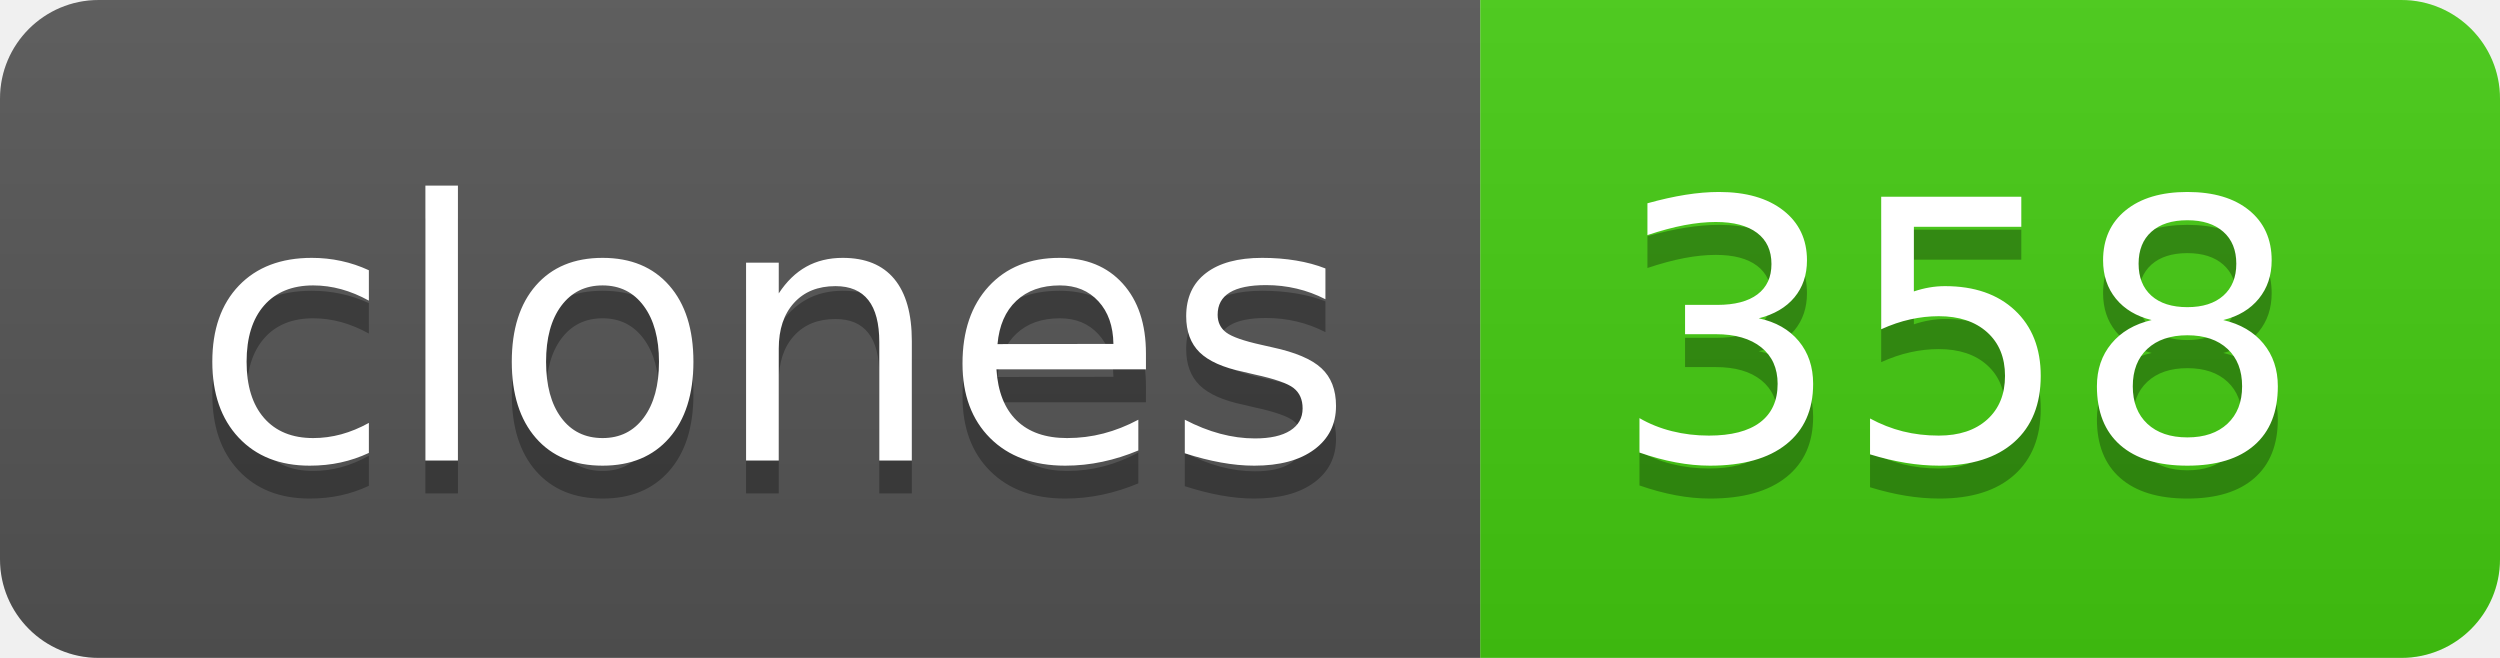
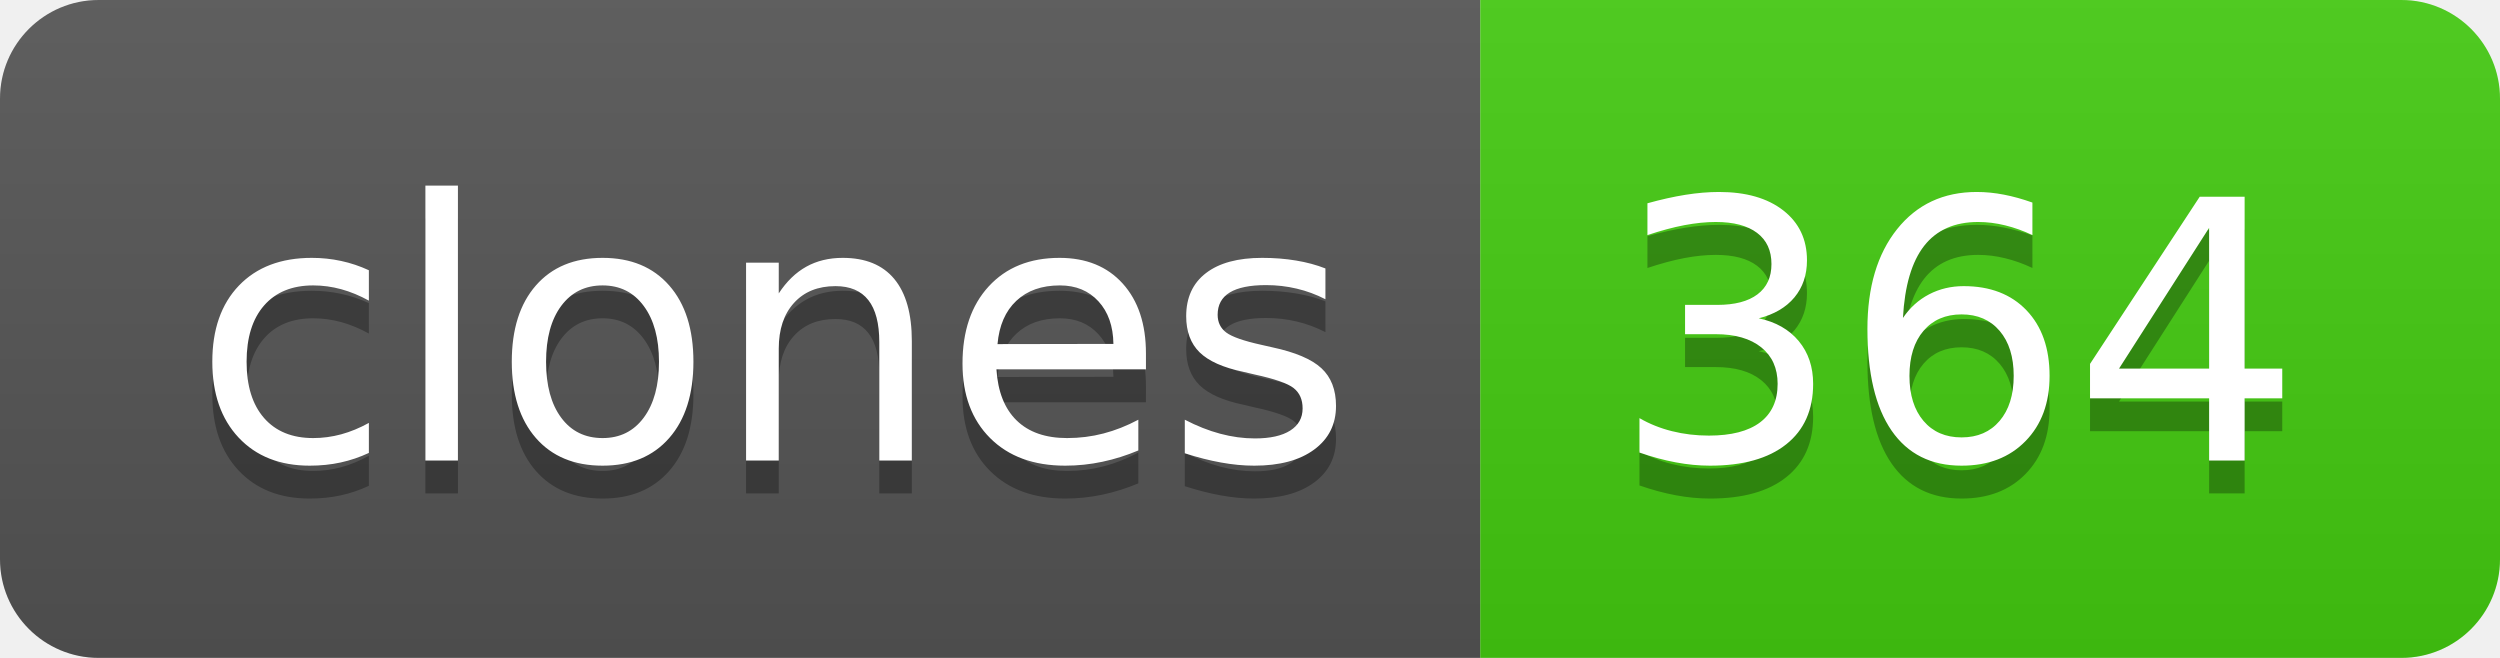
- <svg xmlns="http://www.w3.org/2000/svg" width="76" height="20" role="img" aria-label="clones: 358">
+ <svg xmlns="http://www.w3.org/2000/svg" width="76" height="20" role="img" aria-label="clones: 364">
  <linearGradient id="s" x2="0" y2="100%">
    <stop offset="0" stop-color="#bbb" stop-opacity=".1" />
    <stop offset="1" stop-opacity=".1" />
  </linearGradient>
  <clipPath id="r">
    <rect width="76" height="20" rx="3" fill="#fff" />
  </clipPath>
  <g clip-path="url(#r)">
    <rect width="45" height="20" fill="#555" />
    <rect x="45" width="31" height="20" fill="#4c1" />
    <rect width="76" height="20" fill="url(#s)" />
  </g>
  <g fill="#fff" text-anchor="middle" font-family="Verdana,Geneva,DejaVu Sans,sans-serif" text-rendering="geometricPrecision" font-size="110">
    <text aria-hidden="true" x="235" y="150" fill="#010101" fill-opacity=".3" transform="scale(.1)" textLength="350">clones</text>
    <text x="235" y="140" transform="scale(.1)" fill="#fff" textLength="350">clones</text>
-     <text aria-hidden="true" x="595" y="150" fill="#010101" fill-opacity=".3" transform="scale(.1)" textLength="210">358</text>
-     <text x="595" y="140" transform="scale(.1)" fill="#fff" textLength="210">358</text>
+     <text aria-hidden="true" x="595" y="150" fill="#010101" fill-opacity=".3" transform="scale(.1)" textLength="210">364</text>
+     <text x="595" y="140" transform="scale(.1)" fill="#fff" textLength="210">364</text>
  </g>
</svg>
